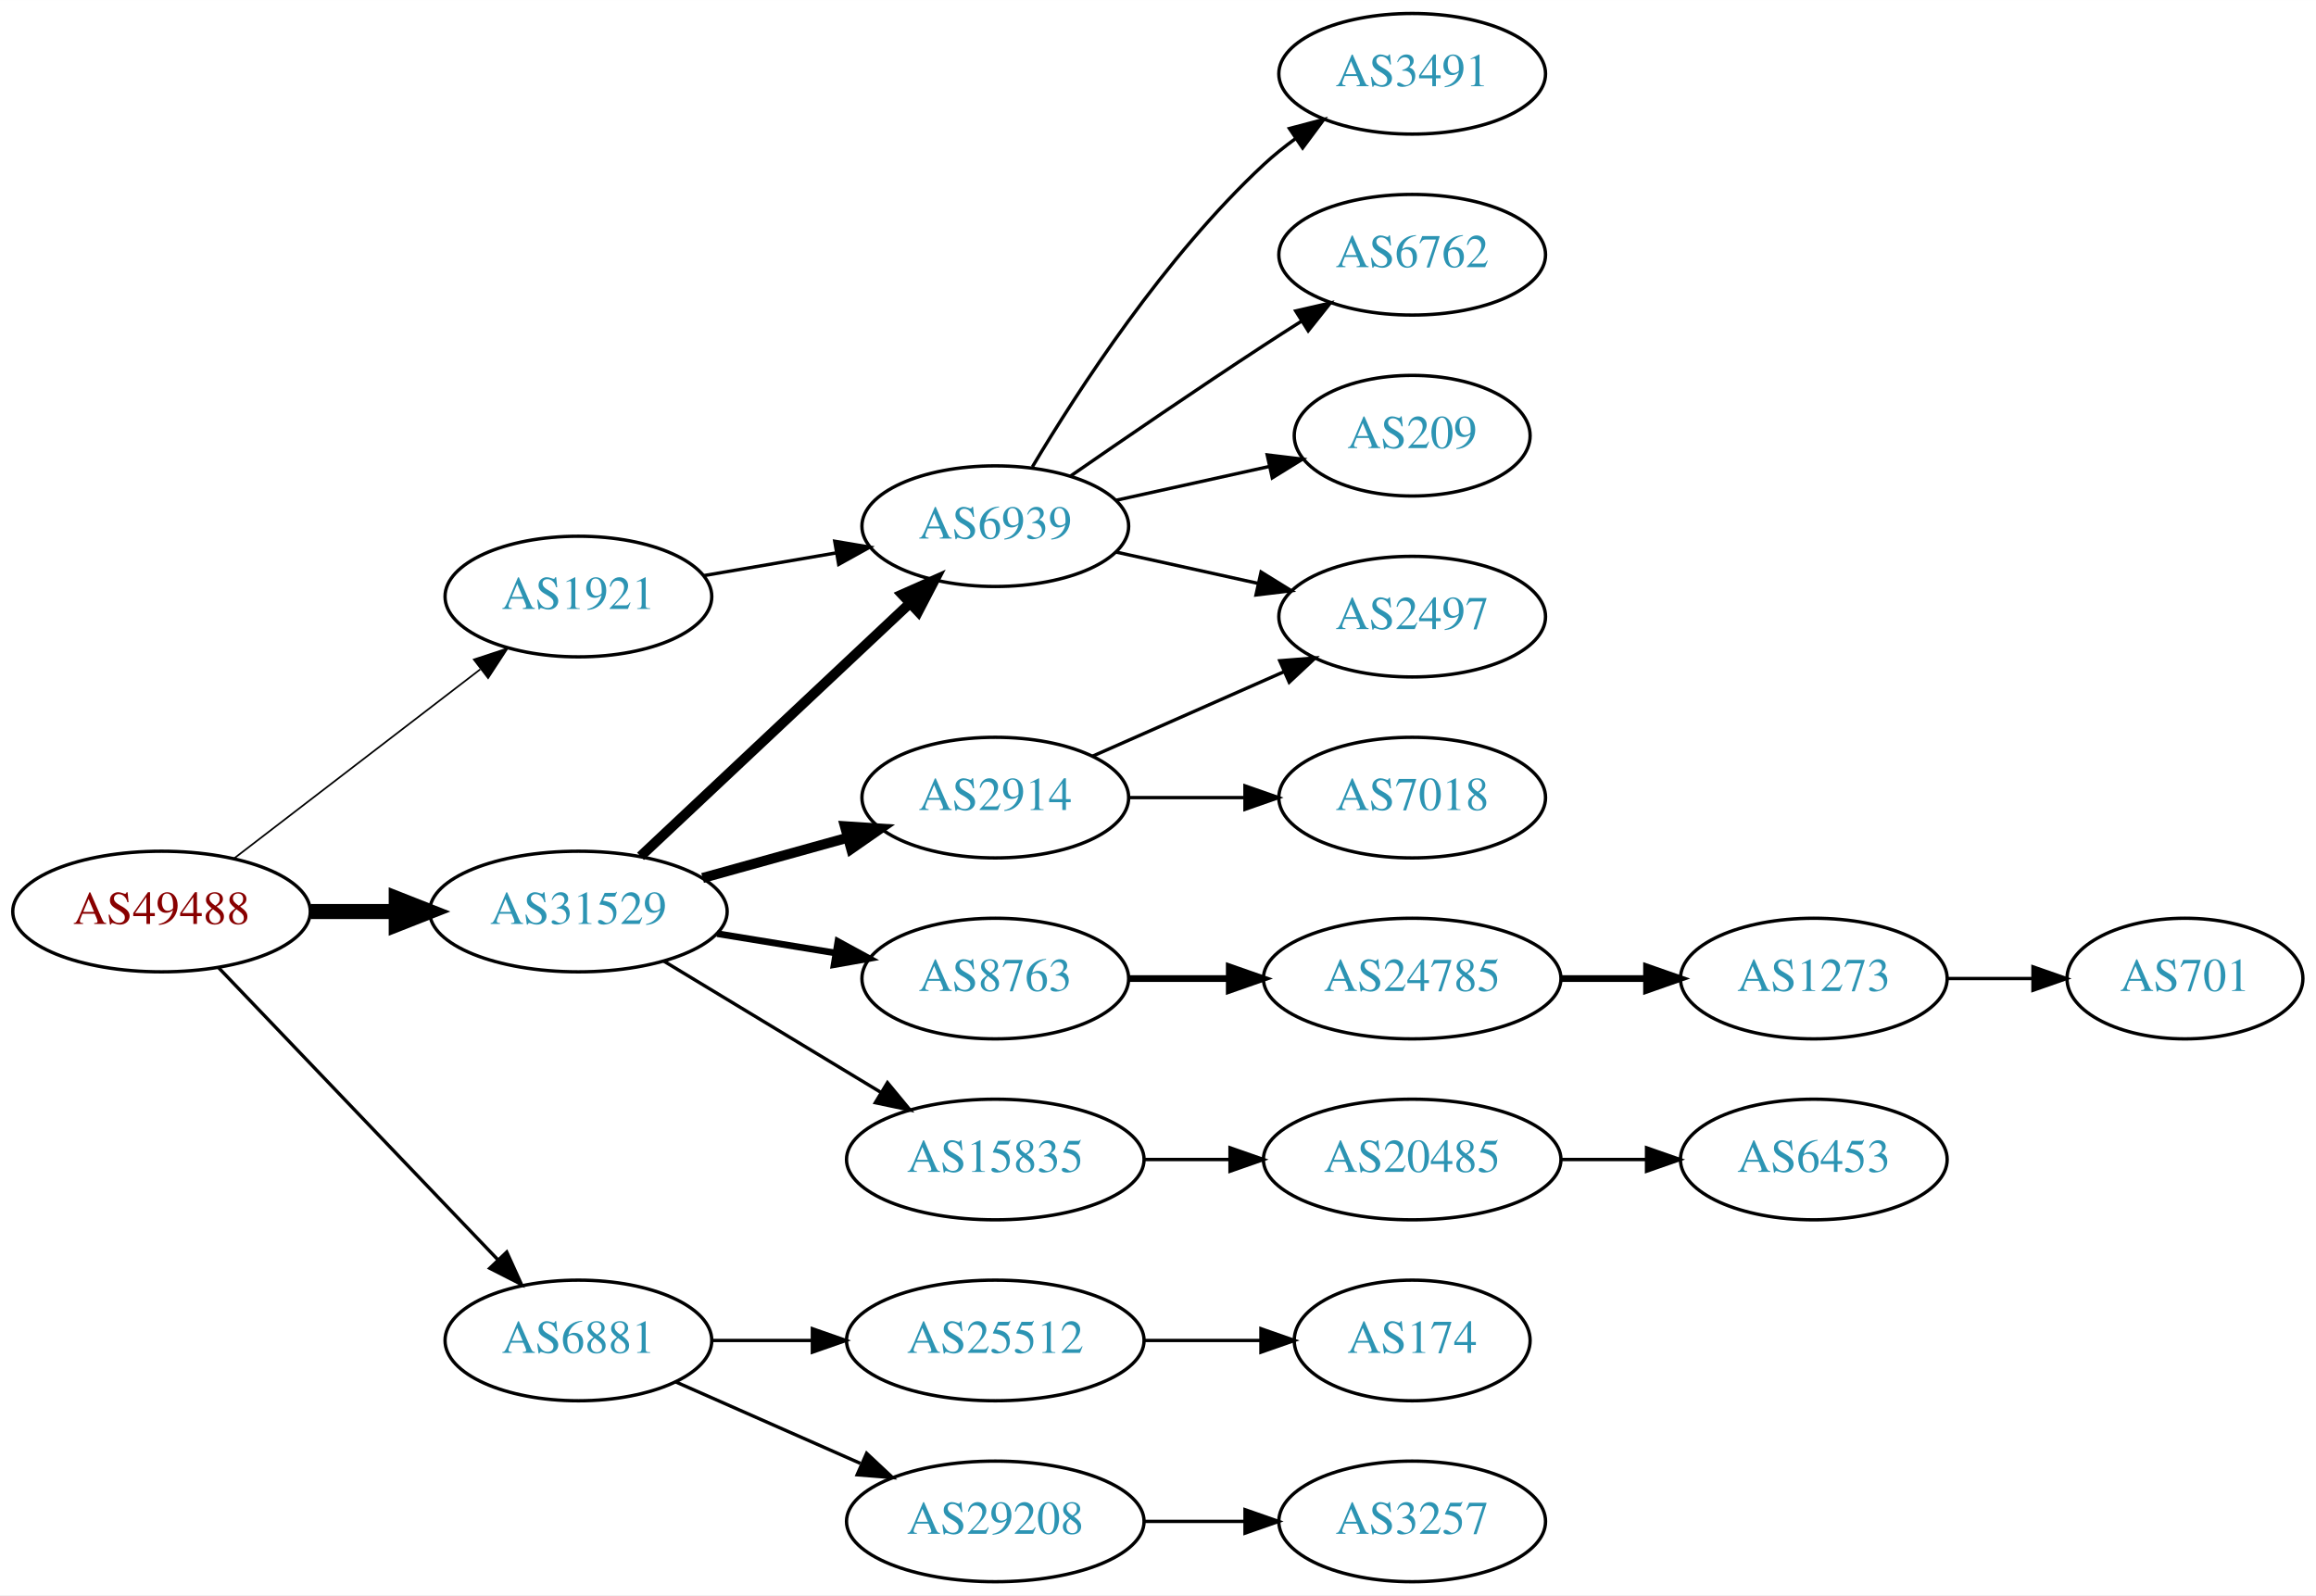
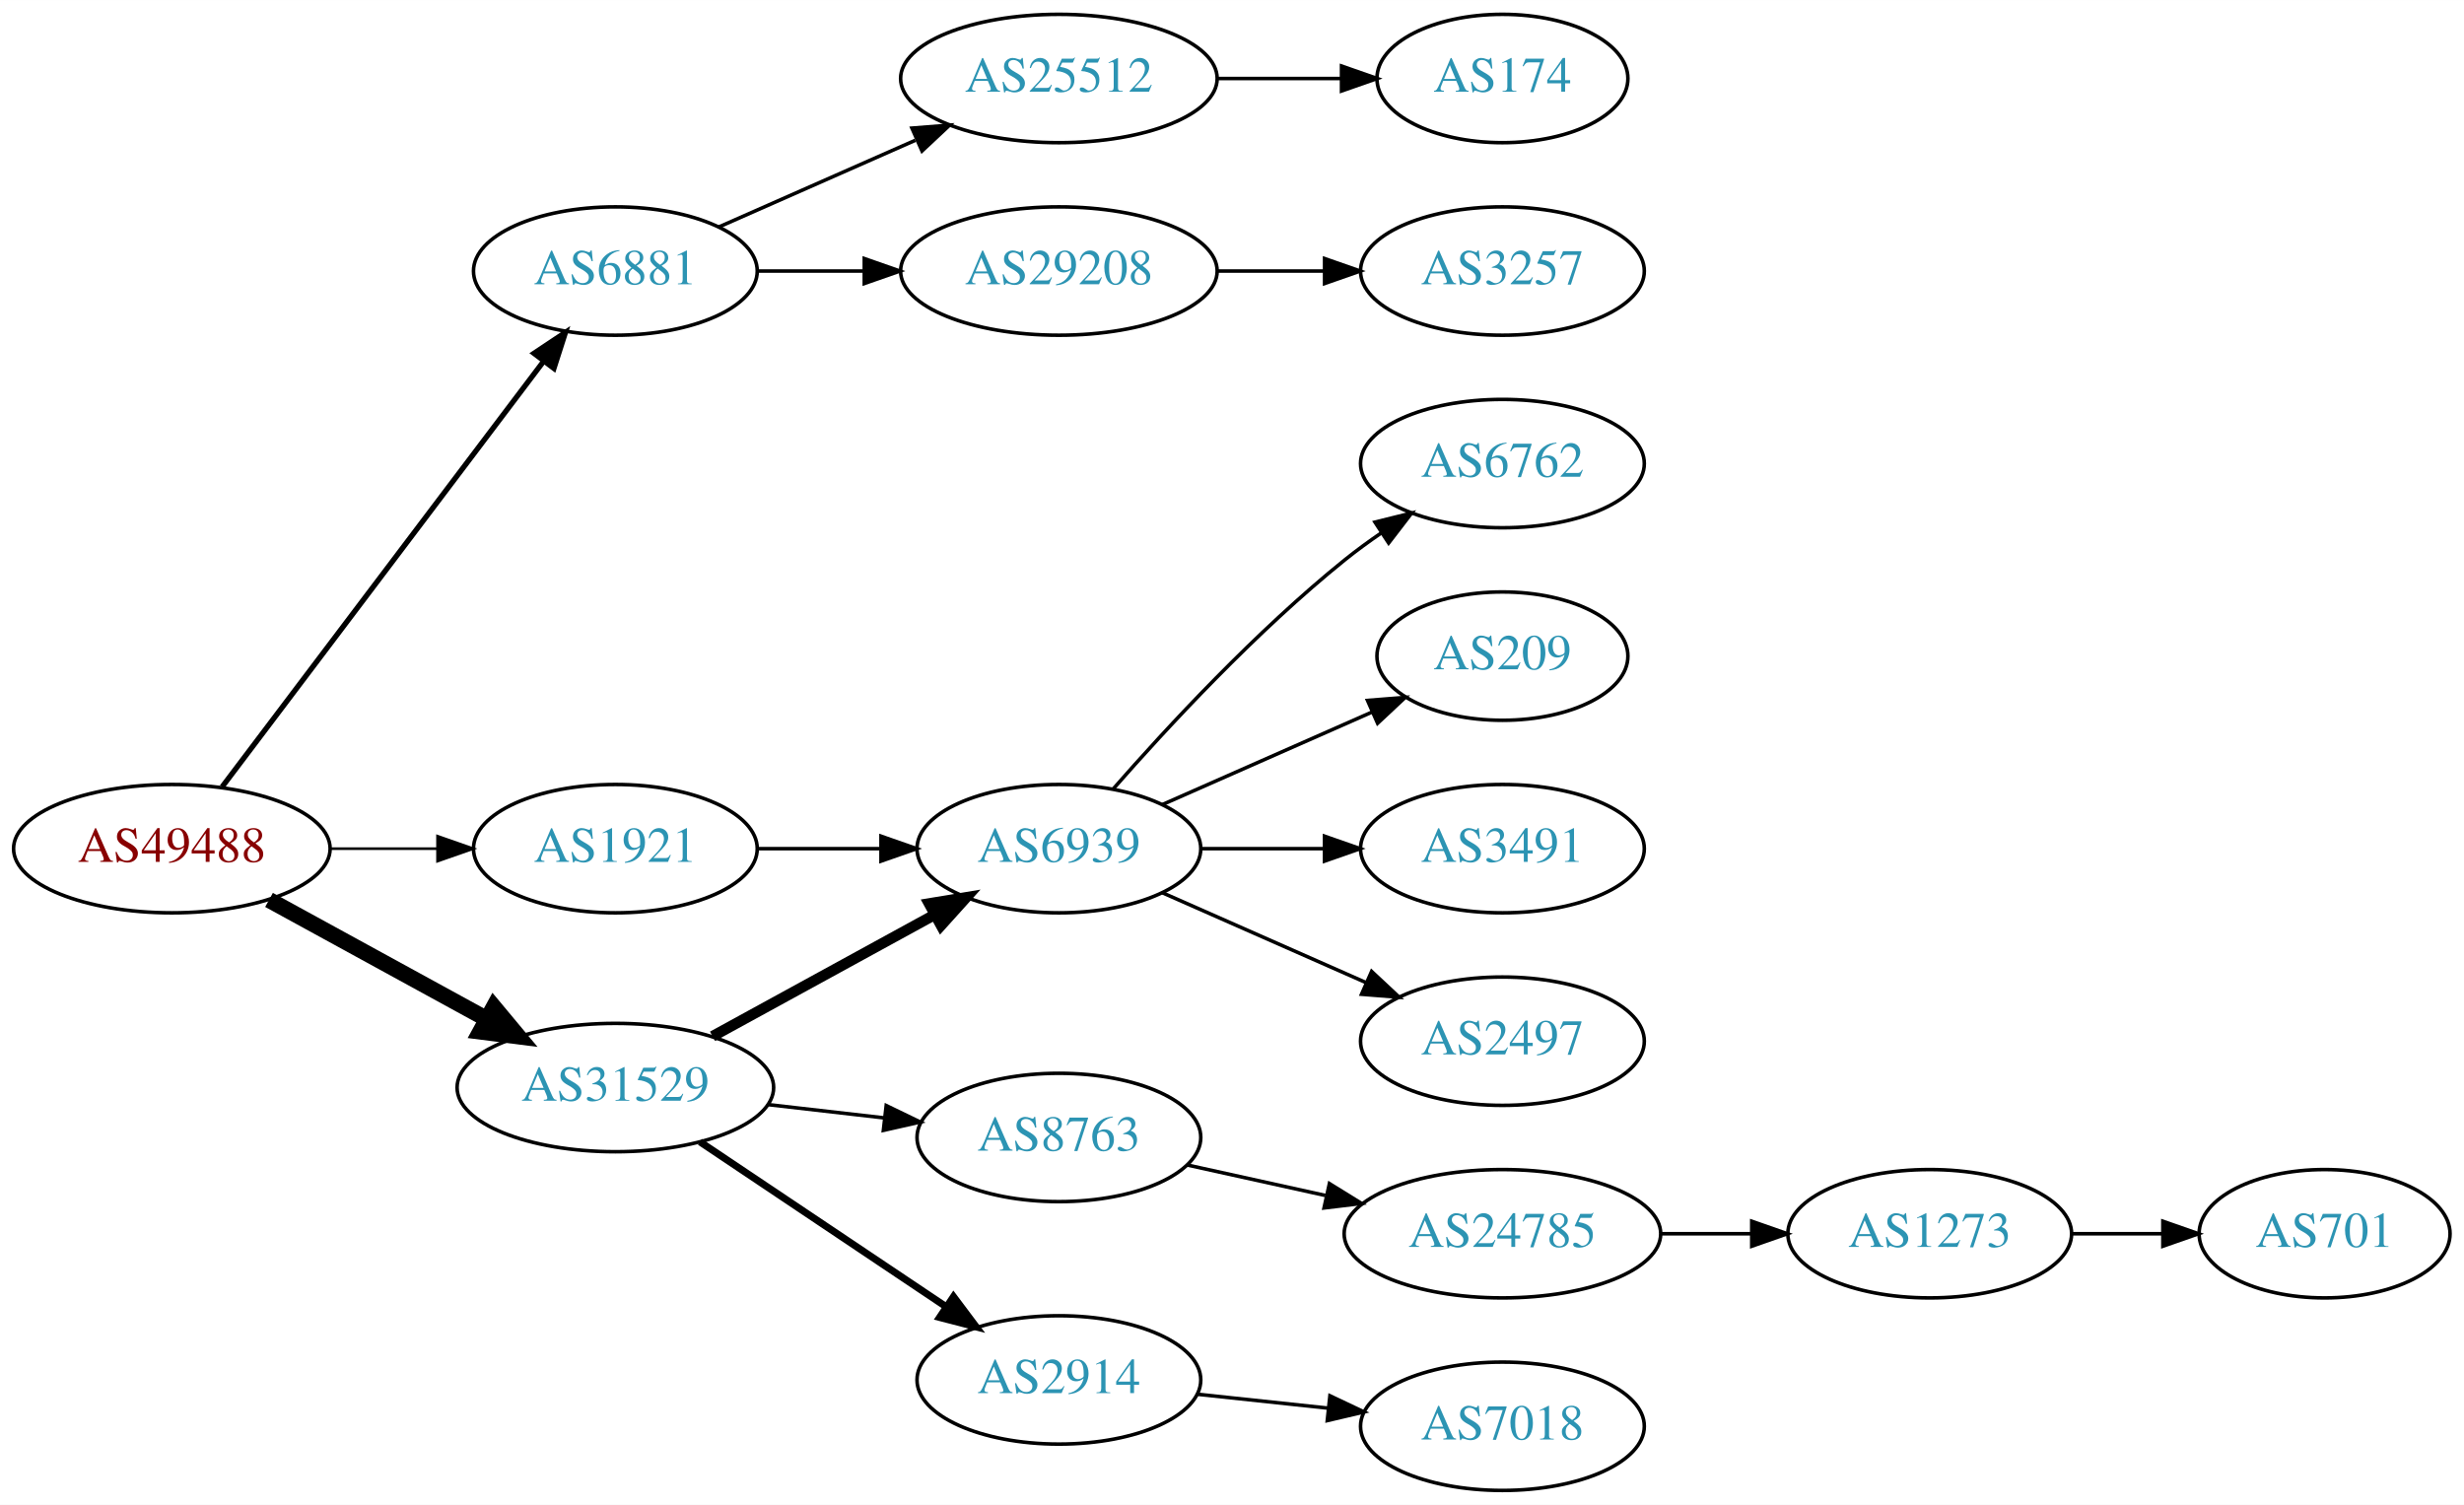
- <svg xmlns="http://www.w3.org/2000/svg" xmlns:xlink="http://www.w3.org/1999/xlink" width="691pt" height="476pt" viewBox="0.00 0.00 691.06 476.00">
-   <g id="graph0" class="graph" transform="scale(1 1) rotate(0) translate(4 472)">
-     <polygon fill="white" stroke="none" points="-4,4 -4,-472 687.055,-472 687.055,4 -4,4" />
+ <svg xmlns="http://www.w3.org/2000/svg" xmlns:xlink="http://www.w3.org/1999/xlink" width="691pt" height="422pt" viewBox="0.00 0.00 691.06 422.00">
+   <g id="graph0" class="graph" transform="scale(1 1) rotate(0) translate(4 418)">
+     <polygon fill="white" stroke="none" points="-4,4 -4,-418 687.055,-418 687.055,4 -4,4" />
    <g id="node1" class="node">
      <g id="a_node1">
        <a xlink:href="/asn/49488" xlink:title="AS49488 ~ nic.at GmbH [AT]">
-           <ellipse fill="#ffffff" stroke="black" cx="44.196" cy="-200" rx="44.393" ry="18" />
-           <text text-anchor="middle" x="44.196" y="-196.3" font-family="Times,serif" font-size="14.00" fill="#880000">AS49488</text>
+           <ellipse fill="#ffffff" stroke="black" cx="44.196" cy="-180" rx="44.393" ry="18" />
+           <text text-anchor="middle" x="44.196" y="-176.3" font-family="Times,serif" font-size="14.00" fill="#880000">AS49488</text>
        </a>
      </g>
    </g>
    <g id="node2" class="node">
      <g id="a_node2">
        <a xlink:href="/asn/1921" xlink:title="AS1921 ~ NIC.at head office Salzburg [AT]">
-           <ellipse fill="#ffffff" stroke="black" cx="168.588" cy="-294" rx="39.794" ry="18" />
-           <text text-anchor="middle" x="168.588" y="-290.3" font-family="Times,serif" font-size="14.00" fill="#2c94b3">AS1921</text>
+           <ellipse fill="#ffffff" stroke="black" cx="168.588" cy="-180" rx="39.794" ry="18" />
+           <text text-anchor="middle" x="168.588" y="-176.3" font-family="Times,serif" font-size="14.00" fill="#2c94b3">AS1921</text>
        </a>
      </g>
    </g>
    <g id="edge1" class="edge">
-       <path fill="none" stroke="black" stroke-width="0.5" d="M65.682,-215.733C85.836,-231.212 116.772,-254.972 139.272,-272.253" />
-       <polygon fill="black" stroke="black" stroke-width="0.5" points="137.38,-275.213 147.443,-278.528 141.644,-269.661 137.38,-275.213" />
+       <path fill="none" stroke="black" stroke-width="0.75" d="M88.692,-180C98.381,-180 108.717,-180 118.61,-180" />
+       <polygon fill="black" stroke="black" stroke-width="0.75" points="118.713,-183.5 128.713,-180 118.713,-176.5 118.713,-183.5" />
    </g>
    <g id="node3" class="node">
      <g id="a_node3">
        <a xlink:href="/asn/6881" xlink:title="AS6881 ~ NIX.CZ z.s.p.o. [CZ]">
-           <ellipse fill="#ffffff" stroke="black" cx="168.588" cy="-72" rx="39.794" ry="18" />
-           <text text-anchor="middle" x="168.588" y="-68.3" font-family="Times,serif" font-size="14.00" fill="#2c94b3">AS6881</text>
+           <ellipse fill="#ffffff" stroke="black" cx="168.588" cy="-342" rx="39.794" ry="18" />
+           <text text-anchor="middle" x="168.588" y="-338.3" font-family="Times,serif" font-size="14.00" fill="#2c94b3">AS6881</text>
        </a>
      </g>
    </g>
    <g id="edge2" class="edge">
-       <path fill="none" stroke="black" d="M61.197,-183.266C82.454,-161.035 120.15,-121.612 144.491,-96.155" />
-       <polygon fill="black" stroke="black" points="147.202,-98.384 151.584,-88.738 142.143,-93.547 147.202,-98.384" />
+       <path fill="none" stroke="black" stroke-width="1.5" d="M58.294,-197.337C79.919,-225.96 123.19,-283.233 148.312,-316.486" />
+       <polygon fill="black" stroke="black" stroke-width="1.5" points="145.764,-318.919 154.584,-324.788 151.349,-314.699 145.764,-318.919" />
    </g>
    <g id="node4" class="node">
      <g id="a_node4">
        <a xlink:href="/asn/31529" xlink:title="AS31529 ~ DENIC-ANYCAST-AS [DE]">
-           <ellipse fill="#ffffff" stroke="black" cx="168.588" cy="-200" rx="44.393" ry="18" />
-           <text text-anchor="middle" x="168.588" y="-196.3" font-family="Times,serif" font-size="14.00" fill="#2c94b3">AS31529</text>
+           <ellipse fill="#ffffff" stroke="black" cx="168.588" cy="-113" rx="44.393" ry="18" />
+           <text text-anchor="middle" x="168.588" y="-109.3" font-family="Times,serif" font-size="14.00" fill="#2c94b3">AS31529</text>
        </a>
      </g>
    </g>
    <g id="edge3" class="edge">
-       <path fill="none" stroke="black" stroke-width="4.5" d="M88.692,-200C96.898,-200 105.569,-200 114.041,-200" />
-       <polygon fill="black" stroke="black" stroke-width="4.5" points="114.233,-203.938 124.233,-200 114.233,-196.063 114.233,-203.938" />
+       <path fill="none" stroke="black" stroke-width="4.5" d="M71.452,-165.627C89.279,-155.868 113.056,-142.852 132.503,-132.207" />
+       <polygon fill="black" stroke="black" stroke-width="4.5" points="134.494,-135.605 141.375,-127.349 130.713,-128.697 134.494,-135.605" />
    </g>
    <g id="node5" class="node">
      <g id="a_node5">
        <a xlink:href="/asn/6939" xlink:title="AS6939 ~ Hurricane Electric LLC [US]">
-           <ellipse fill="#ffffff" stroke="black" cx="292.98" cy="-315" rx="39.794" ry="18" />
-           <text text-anchor="middle" x="292.98" y="-311.3" font-family="Times,serif" font-size="14.00" fill="#2c94b3">AS6939</text>
+           <ellipse fill="#ffffff" stroke="black" cx="292.98" cy="-180" rx="39.794" ry="18" />
+           <text text-anchor="middle" x="292.98" y="-176.3" font-family="Times,serif" font-size="14.00" fill="#2c94b3">AS6939</text>
        </a>
      </g>
    </g>
    <g id="edge4" class="edge">
-       <path fill="none" stroke="black" d="M205.979,-300.244C218.322,-302.362 232.286,-304.758 245.317,-306.994" />
-       <polygon fill="black" stroke="black" points="245.071,-310.502 255.519,-308.744 246.255,-303.603 245.071,-310.502" />
+       <path fill="none" stroke="black" d="M208.314,-180C219.252,-180 231.303,-180 242.769,-180" />
+       <polygon fill="black" stroke="black" points="243.087,-183.5 253.087,-180 243.087,-176.5 243.087,-183.5" />
    </g>
    <g id="node10" class="node">
      <g id="a_node10">
        <a xlink:href="/asn/25512" xlink:title="AS25512 ~ The Czech Republic [CZ]">
-           <ellipse fill="#ffffff" stroke="black" cx="292.98" cy="-72" rx="44.393" ry="18" />
-           <text text-anchor="middle" x="292.98" y="-68.3" font-family="Times,serif" font-size="14.00" fill="#2c94b3">AS25512</text>
+           <ellipse fill="#ffffff" stroke="black" cx="292.98" cy="-396" rx="44.393" ry="18" />
+           <text text-anchor="middle" x="292.98" y="-392.3" font-family="Times,serif" font-size="14.00" fill="#2c94b3">AS25512</text>
        </a>
      </g>
    </g>
    <g id="edge9" class="edge">
-       <path fill="none" stroke="black" d="M208.314,-72C217.774,-72 228.066,-72 238.092,-72" />
-       <polygon fill="black" stroke="black" points="238.399,-75.5 248.399,-72 238.399,-68.5 238.399,-75.5" />
+       <path fill="none" stroke="black" d="M197.667,-354.389C213.984,-361.587 234.794,-370.769 252.714,-378.675" />
+       <polygon fill="black" stroke="black" points="251.763,-382.081 262.325,-382.916 254.588,-375.677 251.763,-382.081" />
    </g>
    <g id="node11" class="node">
      <g id="a_node11">
        <a xlink:href="/asn/29208" xlink:title="AS29208 ~ Dial Telecom a.s. [SK]">
-           <ellipse fill="#ffffff" stroke="black" cx="292.98" cy="-18" rx="44.393" ry="18" />
-           <text text-anchor="middle" x="292.98" y="-14.3" font-family="Times,serif" font-size="14.00" fill="#2c94b3">AS29208</text>
+           <ellipse fill="#ffffff" stroke="black" cx="292.98" cy="-342" rx="44.393" ry="18" />
+           <text text-anchor="middle" x="292.98" y="-338.3" font-family="Times,serif" font-size="14.00" fill="#2c94b3">AS29208</text>
        </a>
      </g>
    </g>
    <g id="edge10" class="edge">
-       <path fill="none" stroke="black" d="M197.667,-59.611C213.984,-52.413 234.794,-43.231 252.714,-35.325" />
-       <polygon fill="black" stroke="black" points="254.588,-38.323 262.325,-31.084 251.763,-31.919 254.588,-38.323" />
-     </g>
-     <g id="edge14" class="edge">
-       <path fill="none" stroke="black" stroke-width="3" d="M187.124,-216.477C208.147,-236.229 243.512,-269.459 267.29,-291.801" />
-       <polygon fill="black" stroke="black" stroke-width="3" points="265.187,-294.628 274.872,-298.925 269.981,-289.526 265.187,-294.628" />
+       <path fill="none" stroke="black" d="M208.314,-342C217.774,-342 228.066,-342 238.092,-342" />
+       <polygon fill="black" stroke="black" points="238.399,-345.5 248.399,-342 238.399,-338.5 238.399,-345.5" />
+     </g>
+     <g id="edge13" class="edge">
+       <path fill="none" stroke="black" stroke-width="3" d="M195.844,-127.373C214.035,-137.331 238.421,-150.68 258.08,-161.442" />
+       <polygon fill="black" stroke="black" stroke-width="3" points="256.569,-164.605 267.021,-166.337 259.93,-158.465 256.569,-164.605" />
    </g>
    <g id="node14" class="node">
      <g id="a_node14">
        <a xlink:href="/asn/2914" xlink:title="AS2914 ~ NTT America, Inc. [US]">
-           <ellipse fill="#ffffff" stroke="black" cx="292.98" cy="-234" rx="39.794" ry="18" />
-           <text text-anchor="middle" x="292.98" y="-230.3" font-family="Times,serif" font-size="14.00" fill="#2c94b3">AS2914</text>
-         </a>
-       </g>
-     </g>
-     <g id="edge13" class="edge">
-       <path fill="none" stroke="black" stroke-width="3" d="M205.648,-210.017C219.152,-213.769 234.633,-218.069 248.723,-221.983" />
-       <polygon fill="black" stroke="black" stroke-width="3" points="248.116,-225.447 258.688,-224.751 249.989,-218.702 248.116,-225.447" />
+           <ellipse fill="#ffffff" stroke="black" cx="292.98" cy="-31" rx="39.794" ry="18" />
+           <text text-anchor="middle" x="292.98" y="-27.3" font-family="Times,serif" font-size="14.00" fill="#2c94b3">AS2914</text>
+         </a>
+       </g>
+     </g>
+     <g id="edge14" class="edge">
+       <path fill="none" stroke="black" stroke-width="2" d="M192.322,-97.769C211.765,-84.742 239.919,-65.88 261.347,-51.524" />
+       <polygon fill="black" stroke="black" stroke-width="2" points="263.421,-54.347 269.781,-45.873 259.525,-48.532 263.421,-54.347" />
    </g>
    <g id="node15" class="node">
      <g id="a_node15">
        <a xlink:href="/asn/8763" xlink:title="AS8763 ~ Kaiserstr. 75-77 [DE]">
-           <ellipse fill="#ffffff" stroke="black" cx="292.98" cy="-180" rx="39.794" ry="18" />
-           <text text-anchor="middle" x="292.98" y="-176.3" font-family="Times,serif" font-size="14.00" fill="#2c94b3">AS8763</text>
+           <ellipse fill="#ffffff" stroke="black" cx="292.98" cy="-99" rx="39.794" ry="18" />
+           <text text-anchor="middle" x="292.98" y="-95.3" font-family="Times,serif" font-size="14.00" fill="#2c94b3">AS8763</text>
        </a>
      </g>
    </g>
    <g id="edge15" class="edge">
-       <path fill="none" stroke="black" stroke-width="2" d="M210.003,-193.396C221.313,-191.548 233.696,-189.524 245.335,-187.622" />
-       <polygon fill="black" stroke="black" stroke-width="2" points="246.02,-191.057 255.325,-185.99 244.891,-184.148 246.02,-191.057" />
-     </g>
-     <g id="node16" class="node">
-       <g id="a_node16">
-         <a xlink:href="/asn/15835" xlink:title="AS15835 ~ Moscow Network Access Point [RU]">
-           <ellipse fill="#ffffff" stroke="black" cx="292.98" cy="-126" rx="44.393" ry="18" />
-           <text text-anchor="middle" x="292.98" y="-122.3" font-family="Times,serif" font-size="14.00" fill="#2c94b3">AS15835</text>
-         </a>
-       </g>
-     </g>
-     <g id="edge16" class="edge">
-       <path fill="none" stroke="black" d="M194.062,-185.203C212.657,-173.96 238.43,-158.377 258.867,-146.021" />
-       <polygon fill="black" stroke="black" points="260.803,-148.941 267.549,-140.772 257.181,-142.95 260.803,-148.941" />
+       <path fill="none" stroke="black" d="M211.366,-108.221C221.862,-107.021 233.208,-105.723 243.981,-104.49" />
+       <polygon fill="black" stroke="black" points="244.55,-107.948 254.088,-103.334 243.755,-100.994 244.55,-107.948" />
    </g>
    <g id="node6" class="node">
      <g id="a_node6">
        <a xlink:href="/asn/3491" xlink:title="AS3491 ~ PCCW Global, Inc. [US]">
-           <ellipse fill="#ffffff" stroke="black" cx="417.373" cy="-450" rx="39.794" ry="18" />
-           <text text-anchor="middle" x="417.373" y="-446.3" font-family="Times,serif" font-size="14.00" fill="#2c94b3">AS3491</text>
+           <ellipse fill="#ffffff" stroke="black" cx="417.373" cy="-180" rx="39.794" ry="18" />
+           <text text-anchor="middle" x="417.373" y="-176.3" font-family="Times,serif" font-size="14.00" fill="#2c94b3">AS3491</text>
        </a>
      </g>
    </g>
    <g id="edge5" class="edge">
-       <path fill="none" stroke="black" d="M304.026,-332.671C317.597,-355.472 343.529,-395.472 373.176,-423 376.083,-425.699 379.296,-428.28 382.62,-430.703" />
-       <polygon fill="black" stroke="black" points="380.755,-433.667 390.998,-436.375 384.679,-427.87 380.755,-433.667" />
+       <path fill="none" stroke="black" d="M332.706,-180C343.644,-180 355.695,-180 367.161,-180" />
+       <polygon fill="black" stroke="black" points="367.479,-183.5 377.479,-180 367.479,-176.5 367.479,-183.5" />
    </g>
    <g id="node7" class="node">
      <g id="a_node7">
-         <a xlink:href="/asn/6762" xlink:title="AS6762 ~ TELECOM ITALIA SPARKLE S.p.A. [IT]">
-           <ellipse fill="#ffffff" stroke="black" cx="417.373" cy="-396" rx="39.794" ry="18" />
-           <text text-anchor="middle" x="417.373" y="-392.3" font-family="Times,serif" font-size="14.00" fill="#2c94b3">AS6762</text>
+         <a xlink:href="/asn/2497" xlink:title="AS2497 ~ Internet Initiative Japan Inc. [JP]">
+           <ellipse fill="#ffffff" stroke="black" cx="417.373" cy="-126" rx="39.794" ry="18" />
+           <text text-anchor="middle" x="417.373" y="-122.3" font-family="Times,serif" font-size="14.00" fill="#2c94b3">AS2497</text>
        </a>
      </g>
    </g>
    <g id="edge6" class="edge">
-       <path fill="none" stroke="black" d="M315.337,-329.901C331.188,-340.877 353.391,-356.079 373.176,-369 376.758,-371.339 380.529,-373.759 384.289,-376.144" />
-       <polygon fill="black" stroke="black" points="382.623,-379.231 392.95,-381.596 386.352,-373.307 382.623,-379.231" />
+       <path fill="none" stroke="black" d="M322.06,-167.611C339.008,-160.134 360.805,-150.517 379.174,-142.412" />
+       <polygon fill="black" stroke="black" points="380.688,-145.57 388.424,-138.331 377.862,-139.166 380.688,-145.57" />
    </g>
    <g id="node8" class="node">
      <g id="a_node8">
-         <a xlink:href="/asn/2497" xlink:title="AS2497 ~ Internet Initiative Japan Inc. [JP]">
+         <a xlink:href="/asn/6762" xlink:title="AS6762 ~ TELECOM ITALIA SPARKLE S.p.A. [IT]">
          <ellipse fill="#ffffff" stroke="black" cx="417.373" cy="-288" rx="39.794" ry="18" />
-           <text text-anchor="middle" x="417.373" y="-284.3" font-family="Times,serif" font-size="14.00" fill="#2c94b3">AS2497</text>
+           <text text-anchor="middle" x="417.373" y="-284.3" font-family="Times,serif" font-size="14.00" fill="#2c94b3">AS6762</text>
        </a>
      </g>
    </g>
    <g id="edge7" class="edge">
-       <path fill="none" stroke="black" d="M329.053,-307.263C342.24,-304.354 357.42,-301.005 371.386,-297.924" />
-       <polygon fill="black" stroke="black" points="372.284,-301.31 381.295,-295.738 370.776,-294.475 372.284,-301.31" />
+       <path fill="none" stroke="black" d="M308.133,-196.663C323.234,-213.894 348.355,-241.024 373.176,-261 376.432,-263.62 379.957,-266.192 383.542,-268.646" />
+       <polygon fill="black" stroke="black" points="381.629,-271.577 391.914,-274.121 385.46,-265.719 381.629,-271.577" />
    </g>
    <g id="node9" class="node">
      <g id="a_node9">
        <a xlink:href="/asn/209" xlink:title="AS209 ~ CenturyLink Communications, LLC [US]">
-           <ellipse fill="#ffffff" stroke="black" cx="417.373" cy="-342" rx="35.194" ry="18" />
-           <text text-anchor="middle" x="417.373" y="-338.3" font-family="Times,serif" font-size="14.00" fill="#2c94b3">AS209</text>
+           <ellipse fill="#ffffff" stroke="black" cx="417.373" cy="-234" rx="35.194" ry="18" />
+           <text text-anchor="middle" x="417.373" y="-230.3" font-family="Times,serif" font-size="14.00" fill="#2c94b3">AS209</text>
        </a>
      </g>
    </g>
    <g id="edge8" class="edge">
-       <path fill="none" stroke="black" d="M329.053,-322.737C343.287,-325.877 359.841,-329.529 374.686,-332.804" />
-       <polygon fill="black" stroke="black" points="374.12,-336.263 384.64,-335 375.628,-329.428 374.12,-336.263" />
+       <path fill="none" stroke="black" d="M322.06,-192.389C339.488,-200.078 362.045,-210.031 380.729,-218.274" />
+       <polygon fill="black" stroke="black" points="379.537,-221.573 390.099,-222.408 382.362,-215.169 379.537,-221.573" />
    </g>
    <g id="node12" class="node">
      <g id="a_node12">
        <a xlink:href="/asn/174" xlink:title="AS174 ~ Cogent Communications [US]">
-           <ellipse fill="#ffffff" stroke="black" cx="417.373" cy="-72" rx="35.194" ry="18" />
-           <text text-anchor="middle" x="417.373" y="-68.3" font-family="Times,serif" font-size="14.00" fill="#2c94b3">AS174</text>
+           <ellipse fill="#ffffff" stroke="black" cx="417.373" cy="-396" rx="35.194" ry="18" />
+           <text text-anchor="middle" x="417.373" y="-392.3" font-family="Times,serif" font-size="14.00" fill="#2c94b3">AS174</text>
        </a>
      </g>
    </g>
    <g id="edge11" class="edge">
-       <path fill="none" stroke="black" d="M337.476,-72C348.733,-72 360.865,-72 372.159,-72" />
-       <polygon fill="black" stroke="black" points="372.247,-75.5 382.246,-72 372.246,-68.5 372.247,-75.5" />
+       <path fill="none" stroke="black" d="M337.476,-396C348.733,-396 360.865,-396 372.159,-396" />
+       <polygon fill="black" stroke="black" points="372.247,-399.5 382.246,-396 372.246,-392.5 372.247,-399.5" />
    </g>
    <g id="node13" class="node">
      <g id="a_node13">
        <a xlink:href="/asn/3257" xlink:title="AS3257 ~ GTT [DE]">
+           <ellipse fill="#ffffff" stroke="black" cx="417.373" cy="-342" rx="39.794" ry="18" />
+           <text text-anchor="middle" x="417.373" y="-338.3" font-family="Times,serif" font-size="14.00" fill="#2c94b3">AS3257</text>
+         </a>
+       </g>
+     </g>
+     <g id="edge12" class="edge">
+       <path fill="none" stroke="black" d="M337.476,-342C347.165,-342 357.502,-342 367.394,-342" />
+       <polygon fill="black" stroke="black" points="367.497,-345.5 377.497,-342 367.497,-338.5 367.497,-345.5" />
+     </g>
+     <g id="node16" class="node">
+       <g id="a_node16">
+         <a xlink:href="/asn/7018" xlink:title="AS7018 ~ AT&amp;T Services, Inc. [US]">
          <ellipse fill="#ffffff" stroke="black" cx="417.373" cy="-18" rx="39.794" ry="18" />
-           <text text-anchor="middle" x="417.373" y="-14.3" font-family="Times,serif" font-size="14.00" fill="#2c94b3">AS3257</text>
-         </a>
-       </g>
-     </g>
-     <g id="edge12" class="edge">
-       <path fill="none" stroke="black" d="M337.476,-18C347.165,-18 357.502,-18 367.394,-18" />
-       <polygon fill="black" stroke="black" points="367.497,-21.5 377.497,-18 367.497,-14.5 367.497,-21.5" />
-     </g>
-     <g id="edge18" class="edge">
-       <path fill="none" stroke="black" d="M322.06,-246.389C339.008,-253.866 360.805,-263.483 379.174,-271.588" />
-       <polygon fill="black" stroke="black" points="377.862,-274.834 388.424,-275.669 380.688,-268.43 377.862,-274.834" />
+           <text text-anchor="middle" x="417.373" y="-14.3" font-family="Times,serif" font-size="14.00" fill="#2c94b3">AS7018</text>
+         </a>
+       </g>
+     </g>
+     <g id="edge16" class="edge">
+       <path fill="none" stroke="black" d="M331.701,-26.994C343.334,-25.758 356.301,-24.381 368.522,-23.082" />
+       <polygon fill="black" stroke="black" points="368.992,-26.552 378.566,-22.016 368.252,-19.591 368.992,-26.552" />
    </g>
    <g id="node17" class="node">
      <g id="a_node17">
-         <a xlink:href="/asn/7018" xlink:title="AS7018 ~ AT&amp;T Services, Inc. [US]">
-           <ellipse fill="#ffffff" stroke="black" cx="417.373" cy="-234" rx="39.794" ry="18" />
-           <text text-anchor="middle" x="417.373" y="-230.3" font-family="Times,serif" font-size="14.00" fill="#2c94b3">AS7018</text>
+         <a xlink:href="/asn/24785" xlink:title="AS24785 ~ JOINTTRANSIT-AS [NL]">
+           <ellipse fill="#ffffff" stroke="black" cx="417.373" cy="-72" rx="44.393" ry="18" />
+           <text text-anchor="middle" x="417.373" y="-68.3" font-family="Times,serif" font-size="14.00" fill="#2c94b3">AS24785</text>
        </a>
      </g>
    </g>
    <g id="edge17" class="edge">
-       <path fill="none" stroke="black" d="M332.706,-234C343.644,-234 355.695,-234 367.161,-234" />
-       <polygon fill="black" stroke="black" points="367.479,-237.5 377.479,-234 367.479,-230.5 367.479,-237.5" />
+       <path fill="none" stroke="black" d="M329.053,-91.263C341.092,-88.607 354.792,-85.585 367.713,-82.734" />
+       <polygon fill="black" stroke="black" points="368.851,-86.068 377.862,-80.496 367.343,-79.232 368.851,-86.068" />
    </g>
    <g id="node18" class="node">
      <g id="a_node18">
-         <a xlink:href="/asn/24785" xlink:title="AS24785 ~ JOINTTRANSIT-AS [NL]">
-           <ellipse fill="#ffffff" stroke="black" cx="417.373" cy="-180" rx="44.393" ry="18" />
-           <text text-anchor="middle" x="417.373" y="-176.3" font-family="Times,serif" font-size="14.00" fill="#2c94b3">AS24785</text>
-         </a>
-       </g>
-     </g>
-     <g id="edge19" class="edge">
-       <path fill="none" stroke="black" stroke-width="2" d="M332.706,-180C342.166,-180 352.458,-180 362.484,-180" />
-       <polygon fill="black" stroke="black" stroke-width="2" points="362.791,-183.5 372.791,-180 362.791,-176.5 362.791,-183.5" />
-     </g>
-     <g id="node21" class="node">
-       <g id="a_node21">
-         <a xlink:href="/asn/20485" xlink:title="AS20485 ~ Moscow, Russia [RU]">
-           <ellipse fill="#ffffff" stroke="black" cx="417.373" cy="-126" rx="44.393" ry="18" />
-           <text text-anchor="middle" x="417.373" y="-122.3" font-family="Times,serif" font-size="14.00" fill="#2c94b3">AS20485</text>
-         </a>
-       </g>
-     </g>
-     <g id="edge22" class="edge">
-       <path fill="none" stroke="black" d="M337.476,-126C345.682,-126 354.353,-126 362.826,-126" />
-       <polygon fill="black" stroke="black" points="363.017,-129.5 373.017,-126 363.017,-122.5 363.017,-129.5" />
+         <a xlink:href="/asn/1273" xlink:title="AS1273 ~ Vodafone Group PLC [EU]">
+           <ellipse fill="#ffffff" stroke="black" cx="537.215" cy="-72" rx="39.794" ry="18" />
+           <text text-anchor="middle" x="537.215" y="-68.3" font-family="Times,serif" font-size="14.00" fill="#2c94b3">AS1273</text>
+         </a>
+       </g>
+     </g>
+     <g id="edge18" class="edge">
+       <path fill="none" stroke="black" d="M461.584,-72C469.896,-72 478.659,-72 487.141,-72" />
+       <polygon fill="black" stroke="black" points="487.3,-75.5 497.3,-72 487.3,-68.5 487.3,-75.5" />
    </g>
    <g id="node19" class="node">
      <g id="a_node19">
-         <a xlink:href="/asn/1273" xlink:title="AS1273 ~ Vodafone Group PLC [EU]">
-           <ellipse fill="#ffffff" stroke="black" cx="537.215" cy="-180" rx="39.794" ry="18" />
-           <text text-anchor="middle" x="537.215" y="-176.3" font-family="Times,serif" font-size="14.00" fill="#2c94b3">AS1273</text>
-         </a>
-       </g>
-     </g>
-     <g id="edge20" class="edge">
-       <path fill="none" stroke="black" stroke-width="2" d="M461.584,-180C469.896,-180 478.659,-180 487.141,-180" />
-       <polygon fill="black" stroke="black" stroke-width="2" points="487.3,-183.5 497.3,-180 487.3,-176.5 487.3,-183.5" />
-     </g>
-     <g id="node20" class="node">
-       <g id="a_node20">
        <a xlink:href="/asn/701" xlink:title="AS701 ~ UUNET [US]">
-           <ellipse fill="#ffffff" stroke="black" cx="647.958" cy="-180" rx="35.194" ry="18" />
-           <text text-anchor="middle" x="647.958" y="-176.3" font-family="Times,serif" font-size="14.00" fill="#2c94b3">AS701</text>
-         </a>
-       </g>
-     </g>
-     <g id="edge21" class="edge">
-       <path fill="none" stroke="black" d="M577.167,-180C585.399,-180 594.145,-180 602.561,-180" />
-       <polygon fill="black" stroke="black" points="602.606,-183.5 612.606,-180 602.606,-176.5 602.606,-183.5" />
-     </g>
-     <g id="node22" class="node">
-       <g id="a_node22">
-         <a xlink:href="/asn/6453" xlink:title="AS6453 ~ TATA COMMUNICATIONS (AMERICA) INC [US]">
-           <ellipse fill="#ffffff" stroke="black" cx="537.215" cy="-126" rx="39.794" ry="18" />
-           <text text-anchor="middle" x="537.215" y="-122.3" font-family="Times,serif" font-size="14.00" fill="#2c94b3">AS6453</text>
-         </a>
-       </g>
-     </g>
-     <g id="edge23" class="edge">
-       <path fill="none" stroke="black" d="M461.584,-126C469.896,-126 478.659,-126 487.141,-126" />
-       <polygon fill="black" stroke="black" points="487.3,-129.5 497.3,-126 487.3,-122.5 487.3,-129.5" />
+           <ellipse fill="#ffffff" stroke="black" cx="647.958" cy="-72" rx="35.194" ry="18" />
+           <text text-anchor="middle" x="647.958" y="-68.3" font-family="Times,serif" font-size="14.00" fill="#2c94b3">AS701</text>
+         </a>
+       </g>
+     </g>
+     <g id="edge19" class="edge">
+       <path fill="none" stroke="black" d="M577.167,-72C585.399,-72 594.145,-72 602.561,-72" />
+       <polygon fill="black" stroke="black" points="602.606,-75.5 612.606,-72 602.606,-68.5 602.606,-75.5" />
    </g>
  </g>
</svg>
